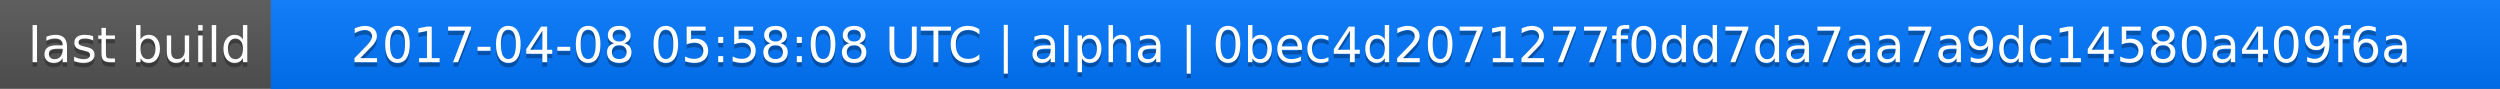
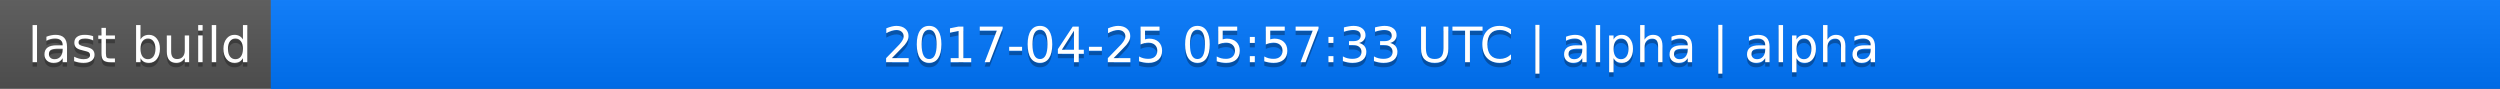
<svg xmlns="http://www.w3.org/2000/svg" width="563" height="20">
  <linearGradient id="a" x2="0" y2="100%">
    <stop offset="0" stop-color="#bbb" stop-opacity=".1" />
    <stop offset="1" stop-opacity=".1" />
  </linearGradient>
  <rect rx="0" width="563" height="20" fill="#555" />
  <rect rx="0" x="61" width="502" height="20" fill="#07f" />
  <path fill="#07f" d="M61 0h4v20h-4z" />
  <rect rx="0" width="563" height="20" fill="url(#a)" />
  <g fill="#fff" text-anchor="middle" font-family="DejaVu Sans,Verdana,Geneva,sans-serif" font-size="11">
    <text x="31.5" y="15" fill="#010101" fill-opacity=".3">last build</text>
    <text x="31.5" y="14">last build</text>
-     <text x="311" y="15" fill="#010101" fill-opacity=".3">2017-04-08 05:58:08 UTC | alpha | 0bec4d2071277f0dd7da7aa7a9dc14580a409f6a</text>
-     <text x="311" y="14">2017-04-08 05:58:08 UTC | alpha | 0bec4d2071277f0dd7da7aa7a9dc14580a409f6a</text>
+     <text x="311" y="15" fill="#010101" fill-opacity=".3">2017-04-25 05:57:33 UTC | alpha | alpha</text>
+     <text x="311" y="14">2017-04-25 05:57:33 UTC | alpha | alpha</text>
  </g>
</svg>
